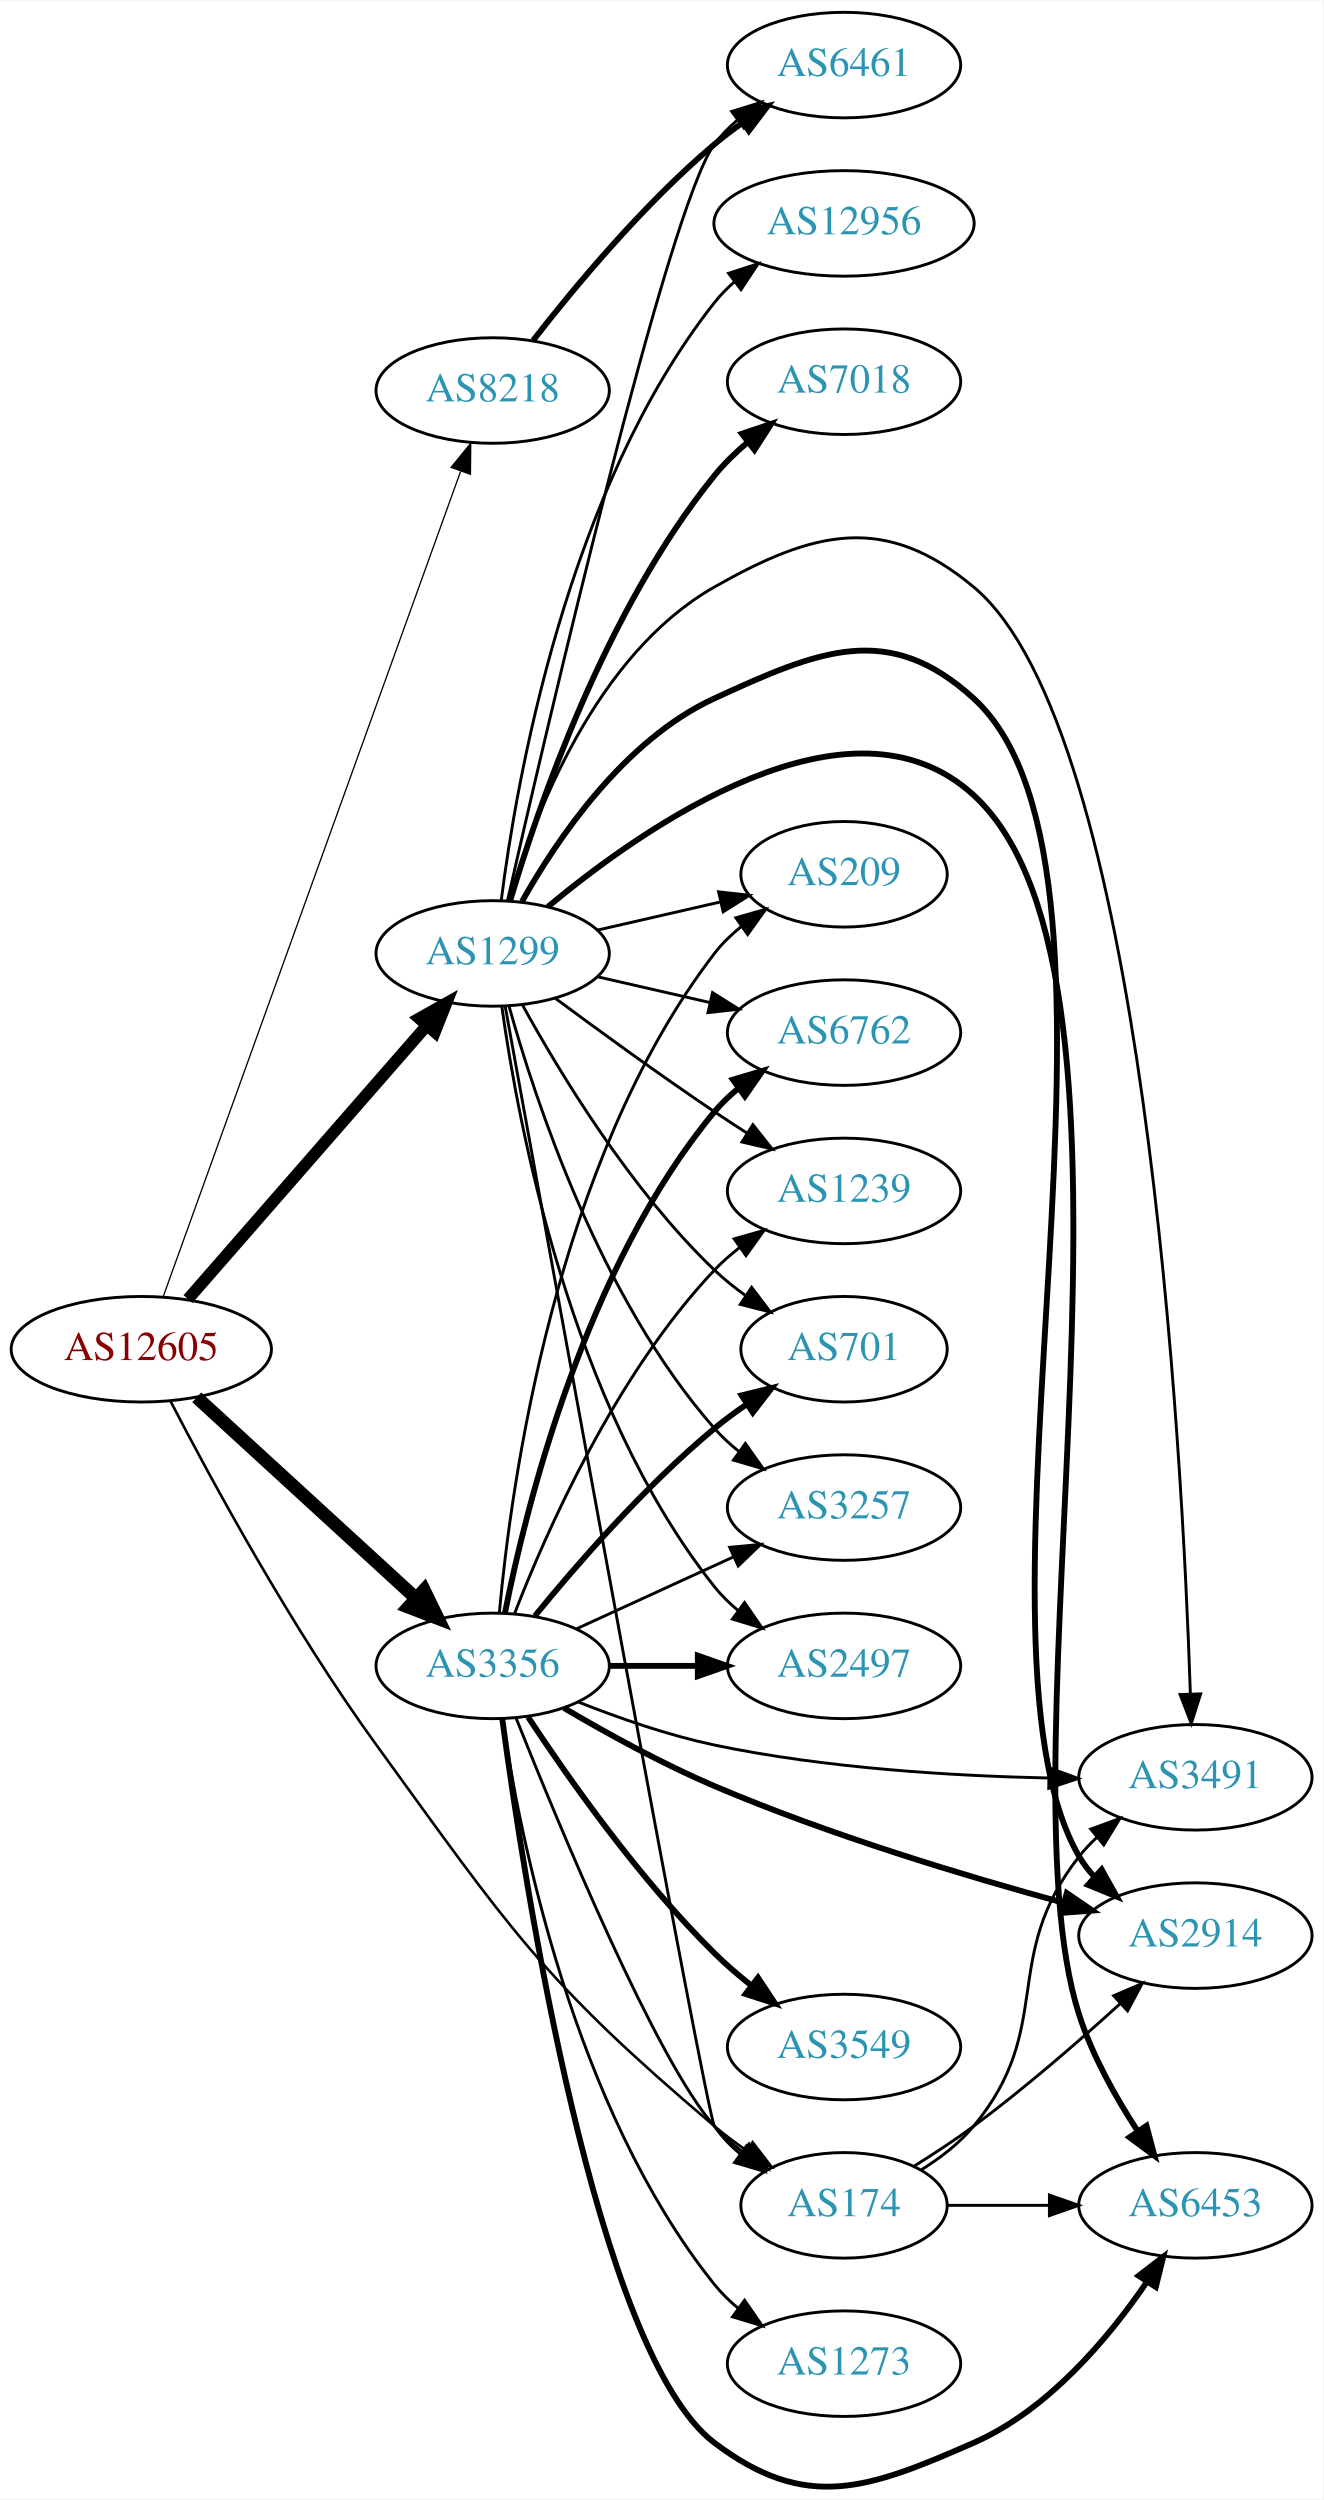
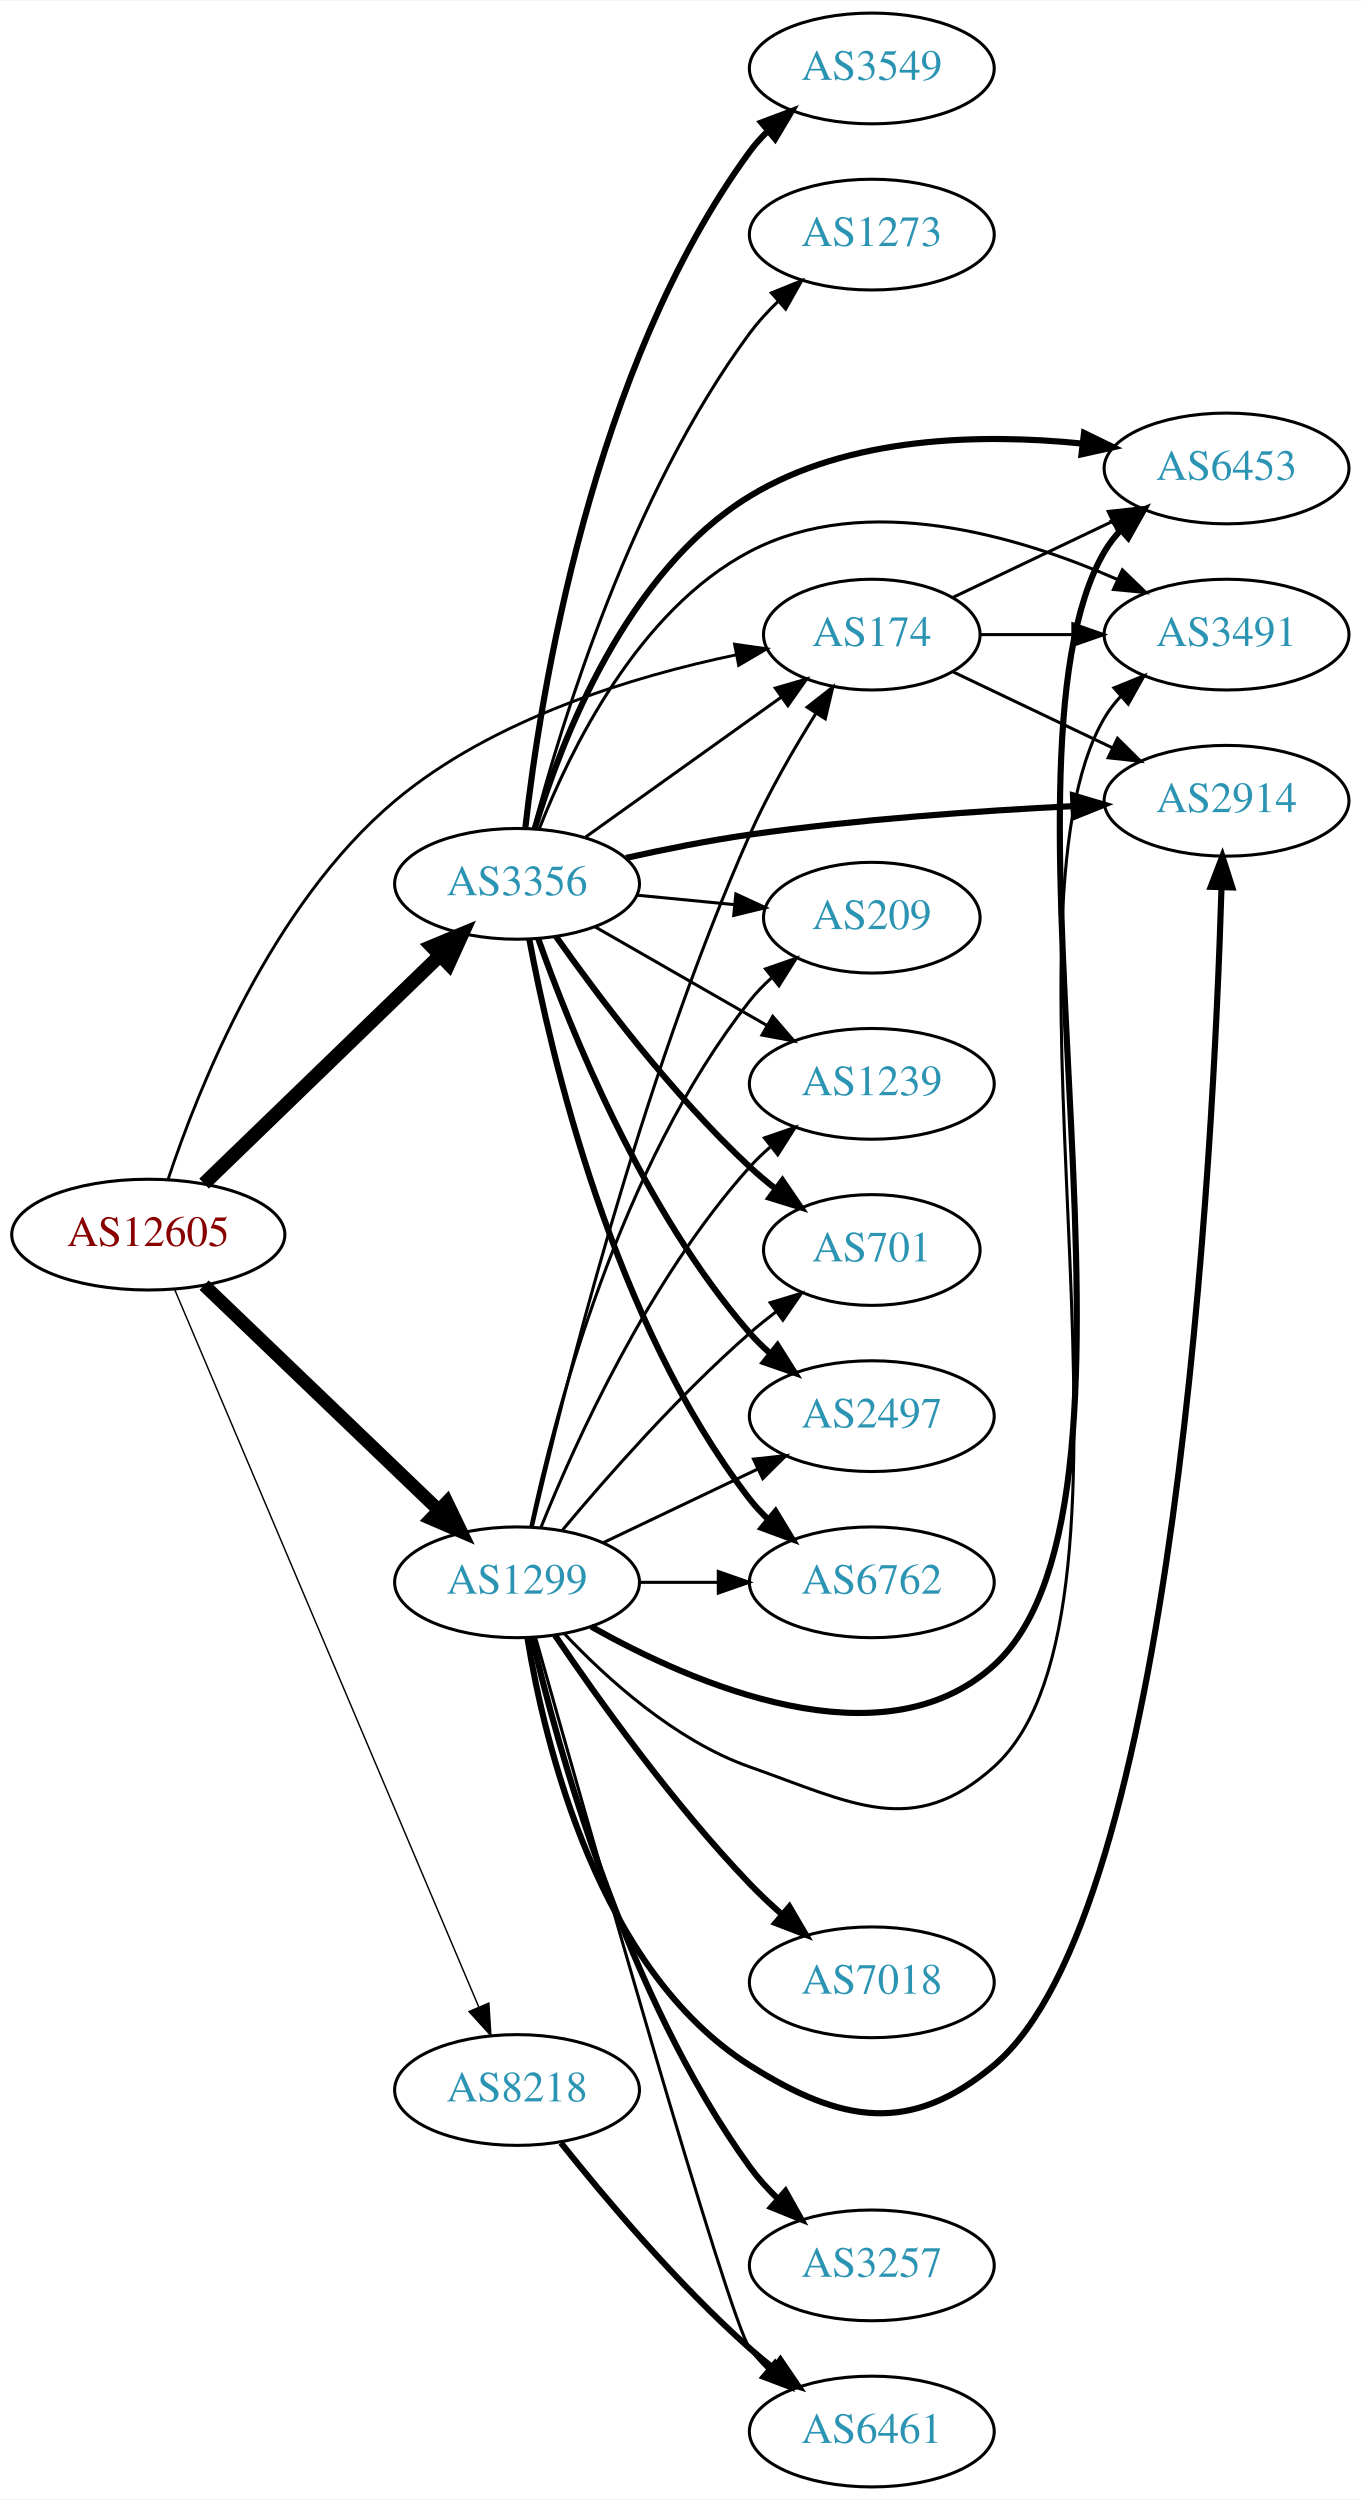
- <svg xmlns="http://www.w3.org/2000/svg" xmlns:xlink="http://www.w3.org/1999/xlink" width="451pt" height="852pt" viewBox="0.00 0.00 451.37 852.30">
-   <g id="graph0" class="graph" transform="scale(1 1) rotate(0) translate(4 848.304)">
-     <polygon fill="white" stroke="none" points="-4,4 -4,-848.304 447.37,-848.304 447.37,4 -4,4" />
+ <svg xmlns="http://www.w3.org/2000/svg" xmlns:xlink="http://www.w3.org/1999/xlink" width="442pt" height="812pt" viewBox="0.00 0.00 442.27 812.00">
+   <g id="graph0" class="graph" transform="scale(1 1) rotate(0) translate(4 808)">
+     <polygon fill="white" stroke="none" points="-4,4 -4,-808 438.271,-808 438.271,4 -4,4" />
    <g id="node1" class="node">
      <g id="a_node1">
        <a xlink:href="/asn/12605" xlink:title="AS12605 ~ Linz, Austria [AT]">
-           <ellipse fill="#ffffff" stroke="black" cx="44.196" cy="-388.304" rx="44.393" ry="18" />
-           <text text-anchor="middle" x="44.196" y="-384.604" font-family="Times,serif" font-size="14.00" fill="#880000">AS12605</text>
+           <ellipse fill="#ffffff" stroke="black" cx="44.196" cy="-407" rx="44.393" ry="18" />
+           <text text-anchor="middle" x="44.196" y="-403.3" font-family="Times,serif" font-size="14.00" fill="#880000">AS12605</text>
        </a>
      </g>
    </g>
    <g id="node2" class="node">
      <g id="a_node2">
        <a xlink:href="/asn/174" xlink:title="AS174 ~ Cogent Communications [US]">
-           <ellipse fill="#ffffff" stroke="black" cx="283.881" cy="-96.304" rx="35.194" ry="18" />
-           <text text-anchor="middle" x="283.881" y="-92.604" font-family="Times,serif" font-size="14.00" fill="#2c94b3">AS174</text>
+           <ellipse fill="#ffffff" stroke="black" cx="279.332" cy="-602" rx="35.194" ry="18" />
+           <text text-anchor="middle" x="279.332" y="-598.3" font-family="Times,serif" font-size="14.00" fill="#2c94b3">AS174</text>
        </a>
      </g>
    </g>
    <g id="edge1" class="edge">
-       <path fill="none" stroke="black" stroke-width="0.9" d="M54.165,-370.58C67.871,-344.109 95.495,-293.102 124.392,-253.304 169.766,-190.813 180.717,-173.171 239.685,-123.304 243.121,-120.399 246.897,-117.582 250.742,-114.933" />
-       <polygon fill="black" stroke="black" stroke-width="0.9" points="252.706,-117.831 259.166,-109.434 248.879,-111.969 252.706,-117.831" />
+       <path fill="none" stroke="black" stroke-width="0.947" d="M50.59,-424.852C60.455,-454.571 84.175,-514.249 124.392,-548 156.144,-574.647 201.907,-588.476 235.281,-595.433" />
+       <polygon fill="black" stroke="black" stroke-width="0.947" points="234.725,-598.89 245.212,-597.378 236.071,-592.021 234.725,-598.89" />
    </g>
    <g id="node3" class="node">
      <g id="a_node3">
        <a xlink:href="/asn/1299" xlink:title="AS1299 ~ Telia Carrier [EU]">
-           <ellipse fill="#ffffff" stroke="black" cx="164.039" cy="-523.304" rx="39.794" ry="18" />
-           <text text-anchor="middle" x="164.039" y="-519.604" font-family="Times,serif" font-size="14.00" fill="#2c94b3">AS1299</text>
+           <ellipse fill="#ffffff" stroke="black" cx="164.039" cy="-294" rx="39.794" ry="18" />
+           <text text-anchor="middle" x="164.039" y="-290.3" font-family="Times,serif" font-size="14.00" fill="#2c94b3">AS1299</text>
        </a>
      </g>
    </g>
    <g id="edge2" class="edge">
-       <path fill="none" stroke="black" stroke-width="4.05" d="M60.121,-405.402C80.663,-428.935 117.782,-471.459 141.379,-498.491" />
-       <polygon fill="black" stroke="black" stroke-width="4.05" points="138.989,-501.142 148.235,-506.345 144.329,-496.481 138.989,-501.142" />
+       <path fill="none" stroke="black" stroke-width="4.263" d="M62.331,-390.569C82.404,-371.321 115.808,-339.29 138.596,-317.438" />
+       <polygon fill="black" stroke="black" stroke-width="4.263" points="141.247,-320.065 145.883,-310.451 136.083,-314.68 141.247,-320.065" />
    </g>
    <g id="node4" class="node">
      <g id="a_node4">
        <a xlink:href="/asn/3356" xlink:title="AS3356 ~ Level 3 Parent, LLC [US]">
-           <ellipse fill="#ffffff" stroke="black" cx="164.039" cy="-280.304" rx="39.794" ry="18" />
-           <text text-anchor="middle" x="164.039" y="-276.604" font-family="Times,serif" font-size="14.00" fill="#2c94b3">AS3356</text>
+           <ellipse fill="#ffffff" stroke="black" cx="164.039" cy="-521" rx="39.794" ry="18" />
+           <text text-anchor="middle" x="164.039" y="-517.3" font-family="Times,serif" font-size="14.00" fill="#2c94b3">AS3356</text>
        </a>
      </g>
    </g>
    <g id="edge3" class="edge">
-       <path fill="none" stroke="black" stroke-width="4.5" d="M63.094,-371.901C83.022,-353.638 115.38,-323.983 137.857,-303.383" />
-       <polygon fill="black" stroke="black" stroke-width="4.5" points="140.647,-306.167 145.359,-296.508 135.326,-300.361 140.647,-306.167" />
+       <path fill="none" stroke="black" stroke-width="4.5" d="M62.331,-423.577C82.519,-443.106 116.19,-475.679 138.986,-497.731" />
+       <polygon fill="black" stroke="black" stroke-width="4.5" points="136.339,-500.65 146.264,-504.773 141.815,-494.99 136.339,-500.65" />
    </g>
    <g id="node5" class="node">
      <g id="a_node5">
        <a xlink:href="/asn/8218" xlink:title="AS8218 ~ legacy Neotelecoms [FR]">
-           <ellipse fill="#ffffff" stroke="black" cx="164.039" cy="-715.304" rx="39.794" ry="18" />
-           <text text-anchor="middle" x="164.039" y="-711.604" font-family="Times,serif" font-size="14.00" fill="#2c94b3">AS8218</text>
+           <ellipse fill="#ffffff" stroke="black" cx="164.039" cy="-129" rx="39.794" ry="18" />
+           <text text-anchor="middle" x="164.039" y="-125.3" font-family="Times,serif" font-size="14.00" fill="#2c94b3">AS8218</text>
        </a>
      </g>
    </g>
    <g id="edge4" class="edge">
-       <path fill="none" stroke="black" stroke-width="0.45" d="M51.7,-406.351C71.257,-460.619 129.624,-622.582 153.099,-687.721" />
-       <polygon fill="black" stroke="black" stroke-width="0.45" points="149.872,-689.092 156.555,-697.313 156.457,-686.719 149.872,-689.092" />
+       <path fill="none" stroke="black" stroke-width="0.474" d="M52.747,-389.187C72.826,-341.819 127.636,-212.518 151.585,-156.02" />
+       <polygon fill="black" stroke="black" stroke-width="0.474" points="154.87,-157.238 155.551,-146.665 148.425,-154.506 154.87,-157.238" />
    </g>
    <g id="node6" class="node">
      <g id="a_node6">
        <a xlink:href="/asn/3491" xlink:title="AS3491 ~ PCCW Global, Inc. [US]">
-           <ellipse fill="#ffffff" stroke="black" cx="403.724" cy="-242.304" rx="39.794" ry="18" />
-           <text text-anchor="middle" x="403.724" y="-238.604" font-family="Times,serif" font-size="14.00" fill="#2c94b3">AS3491</text>
+           <ellipse fill="#ffffff" stroke="black" cx="394.625" cy="-602" rx="39.794" ry="18" />
+           <text text-anchor="middle" x="394.625" y="-598.3" font-family="Times,serif" font-size="14.00" fill="#2c94b3">AS3491</text>
        </a>
      </g>
    </g>
    <g id="edge5" class="edge">
-       <path fill="none" stroke="black" d="M310.303,-108.467C316.753,-112.483 323.221,-117.451 328.077,-123.304 356.113,-157.096 336.915,-180.806 364.077,-215.304 365.881,-217.595 367.931,-219.771 370.124,-221.82" />
-       <polygon fill="black" stroke="black" points="368.033,-224.632 377.98,-228.279 372.478,-219.225 368.033,-224.632" />
+       <path fill="none" stroke="black" d="M314.631,-602C324.008,-602 334.358,-602 344.393,-602" />
+       <polygon fill="black" stroke="black" points="344.681,-605.5 354.681,-602 344.681,-598.5 344.681,-605.5" />
    </g>
    <g id="node7" class="node">
      <g id="a_node7">
        <a xlink:href="/asn/2914" xlink:title="AS2914 ~ NTT America, Inc. [US]">
-           <ellipse fill="#ffffff" stroke="black" cx="403.724" cy="-188.304" rx="39.794" ry="18" />
-           <text text-anchor="middle" x="403.724" y="-184.604" font-family="Times,serif" font-size="14.00" fill="#2c94b3">AS2914</text>
+           <ellipse fill="#ffffff" stroke="black" cx="394.625" cy="-548" rx="39.794" ry="18" />
+           <text text-anchor="middle" x="394.625" y="-544.3" font-family="Times,serif" font-size="14.00" fill="#2c94b3">AS2914</text>
        </a>
      </g>
    </g>
    <g id="edge6" class="edge">
-       <path fill="none" stroke="black" d="M307.747,-109.663C314.444,-113.823 321.681,-118.567 328.077,-123.304 345.554,-136.249 363.995,-152.282 378.175,-165.185" />
-       <polygon fill="black" stroke="black" points="375.85,-167.802 385.582,-171.992 380.587,-162.648 375.85,-167.802" />
+       <path fill="none" stroke="black" d="M305.757,-589.881C321.059,-582.587 340.783,-573.186 357.665,-565.14" />
+       <polygon fill="black" stroke="black" points="359.184,-568.293 366.705,-560.831 356.172,-561.974 359.184,-568.293" />
    </g>
    <g id="node8" class="node">
      <g id="a_node8">
        <a xlink:href="/asn/6453" xlink:title="AS6453 ~ TATA COMMUNICATIONS (AMERICA) INC [US]">
-           <ellipse fill="#ffffff" stroke="black" cx="403.724" cy="-96.304" rx="39.794" ry="18" />
-           <text text-anchor="middle" x="403.724" y="-92.604" font-family="Times,serif" font-size="14.00" fill="#2c94b3">AS6453</text>
+           <ellipse fill="#ffffff" stroke="black" cx="394.625" cy="-656" rx="39.794" ry="18" />
+           <text text-anchor="middle" x="394.625" y="-652.3" font-family="Times,serif" font-size="14.00" fill="#2c94b3">AS6453</text>
        </a>
      </g>
    </g>
    <g id="edge7" class="edge">
-       <path fill="none" stroke="black" d="M319.283,-96.304C330.107,-96.304 342.275,-96.304 353.901,-96.304" />
-       <polygon fill="black" stroke="black" points="353.932,-99.804 363.932,-96.304 353.932,-92.804 353.932,-99.804" />
-     </g>
-     <g id="edge19" class="edge">
-       <path fill="none" stroke="black" d="M168.302,-505.28C182.328,-427.875 236.912,-127.372 239.685,-123.304 242.095,-119.769 245.136,-116.606 248.485,-113.801" />
-       <polygon fill="black" stroke="black" points="250.623,-116.574 256.702,-107.896 246.538,-110.889 250.623,-116.574" />
+       <path fill="none" stroke="black" d="M305.757,-614.119C321.059,-621.413 340.783,-630.814 357.665,-638.86" />
+       <polygon fill="black" stroke="black" points="356.172,-642.026 366.705,-643.169 359.184,-635.707 356.172,-642.026" />
+     </g>
+     <g id="edge18" class="edge">
+       <path fill="none" stroke="black" d="M168.987,-311.905C178.349,-352.866 203.828,-456.104 239.685,-537 245.646,-550.448 253.792,-564.576 261.069,-576.213" />
+       <polygon fill="black" stroke="black" points="258.322,-578.413 266.66,-584.95 264.218,-574.64 258.322,-578.413" />
    </g>
    <g id="edge16" class="edge">
-       <path fill="none" stroke="black" d="M169.695,-541.489C178.144,-570.222 199.017,-625.223 239.685,-648.304 273.851,-667.696 297.891,-673.446 328.077,-648.304 386.241,-599.86 399.242,-354.924 402.01,-270.755" />
-       <polygon fill="black" stroke="black" points="405.512,-270.746 402.318,-260.644 398.515,-270.532 405.512,-270.746" />
-     </g>
-     <g id="edge15" class="edge">
-       <path fill="none" stroke="black" stroke-width="2" d="M174.035,-541.008C185.845,-562.048 208.763,-596.091 239.685,-610.304 275.38,-626.711 299.065,-636.793 328.077,-610.304 393.17,-550.874 319.828,-291.534 364.077,-215.304 365.541,-212.782 367.346,-210.44 369.368,-208.275" />
-       <polygon fill="black" stroke="black" stroke-width="2" points="371.74,-210.85 376.905,-201.599 367.098,-205.61 371.74,-210.85" />
-     </g>
-     <g id="edge17" class="edge">
-       <path fill="none" stroke="black" stroke-width="2" d="M182.859,-539.211C215.64,-566.536 285.997,-615.901 328.077,-577.304 396.46,-514.584 335.65,-249.632 364.077,-161.304 368.552,-147.4 376.437,-133.304 383.923,-121.81" />
-       <polygon fill="black" stroke="black" stroke-width="2" points="387.045,-123.441 389.767,-113.202 381.254,-119.509 387.045,-123.441" />
+       <path fill="none" stroke="black" d="M179.376,-277.348C193.139,-262.749 215.376,-242.559 239.685,-234 272.926,-222.297 292.783,-210.425 318.978,-234 375.617,-284.974 316.255,-509.374 354.978,-575 356.46,-577.511 358.278,-579.846 360.309,-582.006" />
+       <polygon fill="black" stroke="black" points="358.049,-584.679 367.862,-588.672 362.681,-579.431 358.049,-584.679" />
+     </g>
+     <g id="edge8" class="edge">
+       <path fill="none" stroke="black" stroke-width="2" d="M167.429,-275.808C173.021,-241.548 190.441,-168.113 239.685,-137 269.478,-118.176 291.924,-114.417 318.978,-137 377.915,-186.197 390.423,-435.134 392.987,-519.78" />
+       <polygon fill="black" stroke="black" stroke-width="2" points="389.493,-520.034 393.27,-529.933 396.49,-519.839 389.493,-520.034" />
+     </g>
+     <g id="edge10" class="edge">
+       <path fill="none" stroke="black" stroke-width="2" d="M188.113,-279.606C221.377,-260.884 282.774,-234.218 318.978,-267 378.903,-321.261 314.106,-559.252 354.978,-629 356.452,-631.516 358.265,-633.854 360.292,-636.016" />
+       <polygon fill="black" stroke="black" stroke-width="2" points="358.028,-638.685 367.838,-642.686 362.664,-633.441 358.028,-638.685" />
    </g>
    <g id="node9" class="node">
      <g id="a_node9">
-         <a xlink:href="/asn/12956" xlink:title="AS12956 ~ TELXIUS [ES]">
-           <ellipse fill="#ffffff" stroke="black" cx="283.881" cy="-772.304" rx="44.393" ry="18" />
-           <text text-anchor="middle" x="283.881" y="-768.604" font-family="Times,serif" font-size="14.00" fill="#2c94b3">AS12956</text>
-         </a>
-       </g>
-     </g>
-     <g id="edge8" class="edge">
-       <path fill="none" stroke="black" d="M166.958,-541.362C172.079,-581.88 189.295,-681.473 239.685,-745.304 241.713,-747.873 244.056,-750.262 246.583,-752.472" />
-       <polygon fill="black" stroke="black" points="244.498,-755.284 254.575,-758.557 248.739,-749.714 244.498,-755.284" />
+         <a xlink:href="/asn/3257" xlink:title="AS3257 ~ GTT [DE]">
+           <ellipse fill="#ffffff" stroke="black" cx="279.332" cy="-72" rx="39.794" ry="18" />
+           <text text-anchor="middle" x="279.332" y="-68.3" font-family="Times,serif" font-size="14.00" fill="#2c94b3">AS3257</text>
+         </a>
+       </g>
+     </g>
+     <g id="edge9" class="edge">
+       <path fill="none" stroke="black" stroke-width="2" d="M168.893,-276.039C177.17,-240.501 199.254,-159.829 239.685,-104 242.344,-100.329 245.518,-96.829 248.888,-93.581" />
+       <polygon fill="black" stroke="black" stroke-width="2" points="251.272,-96.145 256.457,-86.906 246.642,-90.895 251.272,-96.145" />
    </g>
    <g id="node10" class="node">
      <g id="a_node10">
-         <a xlink:href="/asn/6762" xlink:title="AS6762 ~ TELECOM ITALIA SPARKLE S.p.A. [IT]">
-           <ellipse fill="#ffffff" stroke="black" cx="283.881" cy="-496.304" rx="39.794" ry="18" />
-           <text text-anchor="middle" x="283.881" y="-492.604" font-family="Times,serif" font-size="14.00" fill="#2c94b3">AS6762</text>
-         </a>
-       </g>
-     </g>
-     <g id="edge9" class="edge">
-       <path fill="none" stroke="black" d="M199.758,-515.349C211.758,-512.6 225.379,-509.479 238.071,-506.571" />
-       <polygon fill="black" stroke="black" points="239.037,-509.94 248.003,-504.295 237.474,-503.117 239.037,-509.94" />
+         <a xlink:href="/asn/7018" xlink:title="AS7018 ~ AT&amp;T Services, Inc. [US]">
+           <ellipse fill="#ffffff" stroke="black" cx="279.332" cy="-164" rx="39.794" ry="18" />
+           <text text-anchor="middle" x="279.332" y="-160.3" font-family="Times,serif" font-size="14.00" fill="#2c94b3">AS7018</text>
+         </a>
+       </g>
+     </g>
+     <g id="edge11" class="edge">
+       <path fill="none" stroke="black" stroke-width="2" d="M176.369,-276.771C190.139,-256.43 214.652,-222.072 239.685,-196 242.894,-192.658 246.438,-189.323 250.039,-186.137" />
+       <polygon fill="black" stroke="black" stroke-width="2" points="252.55,-188.596 257.905,-179.455 248.018,-183.262 252.55,-188.596" />
    </g>
    <g id="node11" class="node">
      <g id="a_node11">
        <a xlink:href="/asn/1239" xlink:title="AS1239 ~ Sprint [US]">
-           <ellipse fill="#ffffff" stroke="black" cx="283.881" cy="-442.304" rx="39.794" ry="18" />
-           <text text-anchor="middle" x="283.881" y="-438.604" font-family="Times,serif" font-size="14.00" fill="#2c94b3">AS1239</text>
-         </a>
-       </g>
-     </g>
-     <g id="edge10" class="edge">
-       <path fill="none" stroke="black" d="M185.369,-508.027C200.231,-497 220.976,-481.898 239.685,-469.304 243.234,-466.915 246.984,-464.465 250.733,-462.062" />
-       <polygon fill="black" stroke="black" points="252.801,-464.895 259.381,-456.592 249.059,-458.979 252.801,-464.895" />
+           <ellipse fill="#ffffff" stroke="black" cx="279.332" cy="-456" rx="39.794" ry="18" />
+           <text text-anchor="middle" x="279.332" y="-452.3" font-family="Times,serif" font-size="14.00" fill="#2c94b3">AS1239</text>
+         </a>
+       </g>
+     </g>
+     <g id="edge12" class="edge">
+       <path fill="none" stroke="black" d="M171.786,-311.787C182.837,-339.243 206.891,-392.578 239.685,-429 241.688,-431.224 243.906,-433.363 246.239,-435.397" />
+       <polygon fill="black" stroke="black" points="244.437,-438.433 254.458,-441.873 248.769,-432.935 244.437,-438.433" />
    </g>
    <g id="node12" class="node">
      <g id="a_node12">
-         <a xlink:href="/asn/7018" xlink:title="AS7018 ~ AT&amp;T Services, Inc. [US]">
-           <ellipse fill="#ffffff" stroke="black" cx="283.881" cy="-718.304" rx="39.794" ry="18" />
-           <text text-anchor="middle" x="283.881" y="-714.604" font-family="Times,serif" font-size="14.00" fill="#2c94b3">AS7018</text>
-         </a>
-       </g>
-     </g>
-     <g id="edge11" class="edge">
-       <path fill="none" stroke="black" stroke-width="2" d="M170.013,-541.313C179.483,-573.187 202.537,-640.491 239.685,-686.304 242.981,-690.368 246.904,-694.187 251.023,-697.673" />
-       <polygon fill="black" stroke="black" stroke-width="2" points="249.031,-700.558 259.07,-703.943 253.333,-695.036 249.031,-700.558" />
+         <a xlink:href="/asn/6461" xlink:title="AS6461 ~ ZAYO-6461 [US]">
+           <ellipse fill="#ffffff" stroke="black" cx="279.332" cy="-18" rx="39.794" ry="18" />
+           <text text-anchor="middle" x="279.332" y="-14.3" font-family="Times,serif" font-size="14.00" fill="#2c94b3">AS6461</text>
+         </a>
+       </g>
+     </g>
+     <g id="edge13" class="edge">
+       <path fill="none" stroke="black" d="M170.053,-276.109C185.644,-220.648 232.644,-54.736 239.685,-45 241.394,-42.637 243.375,-40.409 245.521,-38.324" />
+       <polygon fill="black" stroke="black" points="247.883,-40.911 253.287,-31.798 243.38,-35.552 247.883,-40.911" />
    </g>
    <g id="node13" class="node">
      <g id="a_node13">
        <a xlink:href="/asn/701" xlink:title="AS701 ~ UUNET [US]">
-           <ellipse fill="#ffffff" stroke="black" cx="283.881" cy="-388.304" rx="35.194" ry="18" />
-           <text text-anchor="middle" x="283.881" y="-384.604" font-family="Times,serif" font-size="14.00" fill="#2c94b3">AS701</text>
-         </a>
-       </g>
-     </g>
-     <g id="edge12" class="edge">
-       <path fill="none" stroke="black" d="M174.28,-505.591C186.825,-482.744 211.002,-442.693 239.685,-415.304 242.939,-412.197 246.606,-409.258 250.393,-406.544" />
-       <polygon fill="black" stroke="black" points="252.37,-409.433 258.761,-400.982 248.495,-403.603 252.37,-409.433" />
+           <ellipse fill="#ffffff" stroke="black" cx="279.332" cy="-402" rx="35.194" ry="18" />
+           <text text-anchor="middle" x="279.332" y="-398.3" font-family="Times,serif" font-size="14.00" fill="#2c94b3">AS701</text>
+         </a>
+       </g>
+     </g>
+     <g id="edge14" class="edge">
+       <path fill="none" stroke="black" d="M178.669,-310.817C192.951,-327.929 216.498,-354.745 239.685,-375 242.355,-377.332 245.228,-379.648 248.158,-381.886" />
+       <polygon fill="black" stroke="black" points="246.309,-384.87 256.449,-387.939 250.436,-379.216 246.309,-384.87" />
    </g>
    <g id="node14" class="node">
      <g id="a_node14">
-         <a xlink:href="/asn/3257" xlink:title="AS3257 ~ GTT [DE]">
-           <ellipse fill="#ffffff" stroke="black" cx="283.881" cy="-334.304" rx="39.794" ry="18" />
-           <text text-anchor="middle" x="283.881" y="-330.604" font-family="Times,serif" font-size="14.00" fill="#2c94b3">AS3257</text>
-         </a>
-       </g>
-     </g>
-     <g id="edge13" class="edge">
-       <path fill="none" stroke="black" d="M169.612,-505.358C178.517,-473.31 200.801,-405.462 239.685,-361.304 242.169,-358.483 245.019,-355.855 248.044,-353.433" />
-       <polygon fill="black" stroke="black" points="250.23,-356.173 256.334,-347.513 246.162,-350.476 250.23,-356.173" />
+         <a xlink:href="/asn/2497" xlink:title="AS2497 ~ Internet Initiative Japan Inc. [JP]">
+           <ellipse fill="#ffffff" stroke="black" cx="279.332" cy="-348" rx="39.794" ry="18" />
+           <text text-anchor="middle" x="279.332" y="-344.3" font-family="Times,serif" font-size="14.00" fill="#2c94b3">AS2497</text>
+         </a>
+       </g>
+     </g>
+     <g id="edge15" class="edge">
+       <path fill="none" stroke="black" d="M192.175,-306.934C207.169,-314.081 225.99,-323.052 242.213,-330.785" />
+       <polygon fill="black" stroke="black" points="240.884,-334.028 251.417,-335.171 243.895,-327.709 240.884,-334.028" />
    </g>
    <g id="node15" class="node">
      <g id="a_node15">
-         <a xlink:href="/asn/6461" xlink:title="AS6461 ~ ZAYO-6461 [US]">
-           <ellipse fill="#ffffff" stroke="black" cx="283.881" cy="-826.304" rx="39.794" ry="18" />
-           <text text-anchor="middle" x="283.881" y="-822.604" font-family="Times,serif" font-size="14.00" fill="#2c94b3">AS6461</text>
-         </a>
-       </g>
-     </g>
-     <g id="edge14" class="edge">
-       <path fill="none" stroke="black" d="M169.13,-541.431C182.332,-599.439 223.865,-777.974 239.685,-799.304 241.924,-802.323 244.61,-805.084 247.533,-807.589" />
-       <polygon fill="black" stroke="black" points="245.561,-810.484 255.68,-813.624 249.728,-804.859 245.561,-810.484" />
+         <a xlink:href="/asn/6762" xlink:title="AS6762 ~ TELECOM ITALIA SPARKLE S.p.A. [IT]">
+           <ellipse fill="#ffffff" stroke="black" cx="279.332" cy="-294" rx="39.794" ry="18" />
+           <text text-anchor="middle" x="279.332" y="-290.3" font-family="Times,serif" font-size="14.00" fill="#2c94b3">AS6762</text>
+         </a>
+       </g>
+     </g>
+     <g id="edge17" class="edge">
+       <path fill="none" stroke="black" d="M203.711,-294C211.914,-294 220.678,-294 229.21,-294" />
+       <polygon fill="black" stroke="black" points="229.449,-297.5 239.449,-294 229.449,-290.5 229.449,-297.5" />
    </g>
    <g id="node16" class="node">
      <g id="a_node16">
-         <a xlink:href="/asn/2497" xlink:title="AS2497 ~ Internet Initiative Japan Inc. [JP]">
-           <ellipse fill="#ffffff" stroke="black" cx="283.881" cy="-280.304" rx="39.794" ry="18" />
-           <text text-anchor="middle" x="283.881" y="-276.604" font-family="Times,serif" font-size="14.00" fill="#2c94b3">AS2497</text>
-         </a>
-       </g>
-     </g>
-     <g id="edge18" class="edge">
-       <path fill="none" stroke="black" d="M167.178,-505.134C172.678,-465.331 190.504,-369.071 239.685,-307.304 242.026,-304.364 244.781,-301.656 247.747,-299.183" />
-       <polygon fill="black" stroke="black" points="249.939,-301.916 255.953,-293.194 245.812,-296.262 249.939,-301.916" />
+         <a xlink:href="/asn/209" xlink:title="AS209 ~ CenturyLink Communications, LLC [US]">
+           <ellipse fill="#ffffff" stroke="black" cx="279.332" cy="-510" rx="35.194" ry="18" />
+           <text text-anchor="middle" x="279.332" y="-506.3" font-family="Times,serif" font-size="14.00" fill="#2c94b3">AS209</text>
+         </a>
+       </g>
+     </g>
+     <g id="edge19" class="edge">
+       <path fill="none" stroke="black" d="M168.529,-312.16C176.16,-348.03 197.152,-429.155 239.685,-483 241.765,-485.633 244.17,-488.116 246.743,-490.428" />
+       <polygon fill="black" stroke="black" points="244.799,-493.354 254.806,-496.835 249.154,-487.873 244.799,-493.354" />
+     </g>
+     <g id="edge27" class="edge">
+       <path fill="none" stroke="black" d="M186.083,-536.046C204.032,-548.878 230.001,-567.445 249.815,-581.612" />
+       <polygon fill="black" stroke="black" points="247.991,-584.61 258.162,-587.579 252.063,-578.916 247.991,-584.61" />
+     </g>
+     <g id="edge30" class="edge">
+       <path fill="none" stroke="black" d="M171.262,-538.866C181.208,-564.293 203.352,-609.945 239.685,-629 277.412,-648.786 326.764,-634.147 359.292,-619.867" />
+       <polygon fill="black" stroke="black" points="360.779,-623.036 368.406,-615.682 357.858,-616.674 360.779,-623.036" />
+     </g>
+     <g id="edge22" class="edge">
+       <path fill="none" stroke="black" stroke-width="2" d="M199.421,-529.421C212.017,-532.228 226.432,-535.116 239.685,-537 274.567,-541.96 314.23,-544.727 344.559,-546.245" />
+       <polygon fill="black" stroke="black" stroke-width="2" points="344.721,-549.756 354.875,-546.731 345.051,-542.764 344.721,-549.756" />
+     </g>
+     <g id="edge25" class="edge">
+       <path fill="none" stroke="black" stroke-width="2" d="M169.81,-539.052C178.421,-567.624 199.515,-622.527 239.685,-647 271.868,-666.607 315.202,-667.372 347.694,-664.089" />
+       <polygon fill="black" stroke="black" stroke-width="2" points="348.31,-667.541 357.834,-662.9 347.494,-660.589 348.31,-667.541" />
+     </g>
+     <g id="edge26" class="edge">
+       <path fill="none" stroke="black" d="M189.343,-507.056C205.621,-497.717 227.257,-485.303 245.119,-475.055" />
+       <polygon fill="black" stroke="black" points="247.136,-477.933 254.068,-469.921 243.652,-471.862 247.136,-477.933" />
+     </g>
+     <g id="edge24" class="edge">
+       <path fill="none" stroke="black" stroke-width="2" d="M176.714,-503.858C190.435,-484.422 214.54,-452.401 239.685,-429 242.28,-426.585 245.103,-424.214 248.003,-421.942" />
+       <polygon fill="black" stroke="black" stroke-width="2" points="250.292,-424.603 256.253,-415.844 246.131,-418.973 250.292,-424.603" />
+     </g>
+     <g id="edge20" class="edge">
+       <path fill="none" stroke="black" stroke-width="2" d="M170.927,-503.176C181.255,-473.904 204.898,-414.92 239.685,-375 241.651,-372.744 243.844,-370.581 246.159,-368.532" />
+       <polygon fill="black" stroke="black" stroke-width="2" points="248.693,-370.988 254.345,-362.027 244.338,-365.508 248.693,-370.988" />
+     </g>
+     <g id="edge23" class="edge">
+       <path fill="none" stroke="black" stroke-width="2" d="M168.034,-502.94C174.973,-465.597 195.086,-378.572 239.685,-321 241.471,-318.695 243.508,-316.509 245.692,-314.452" />
+       <polygon fill="black" stroke="black" stroke-width="2" points="248.048,-317.046 253.531,-307.981 243.591,-311.648 248.048,-317.046" />
+     </g>
+     <g id="edge28" class="edge">
+       <path fill="none" stroke="black" d="M203.079,-517.307C213.203,-516.324 224.22,-515.254 234.622,-514.244" />
+       <polygon fill="black" stroke="black" points="235.148,-517.709 244.763,-513.259 234.471,-510.742 235.148,-517.709" />
    </g>
    <g id="node17" class="node">
      <g id="a_node17">
-         <a xlink:href="/asn/209" xlink:title="AS209 ~ CenturyLink Communications, LLC [US]">
-           <ellipse fill="#ffffff" stroke="black" cx="283.881" cy="-550.304" rx="35.194" ry="18" />
-           <text text-anchor="middle" x="283.881" y="-546.604" font-family="Times,serif" font-size="14.00" fill="#2c94b3">AS209</text>
-         </a>
-       </g>
-     </g>
-     <g id="edge20" class="edge">
-       <path fill="none" stroke="black" d="M199.758,-531.259C212.85,-534.259 227.873,-537.701 241.513,-540.826" />
-       <polygon fill="black" stroke="black" points="241.091,-544.32 251.621,-543.142 242.655,-537.497 241.091,-544.32" />
-     </g>
-     <g id="edge32" class="edge">
-       <path fill="none" stroke="black" d="M172.064,-262.391C186.534,-226.095 219.955,-145.44 239.685,-123.304 242.532,-120.11 245.845,-117.16 249.347,-114.474" />
-       <polygon fill="black" stroke="black" points="251.48,-117.255 257.729,-108.699 247.509,-111.49 251.48,-117.255" />
-     </g>
-     <g id="edge31" class="edge">
-       <path fill="none" stroke="black" d="M193.206,-268.002C206.958,-262.546 223.906,-256.621 239.685,-253.304 277.388,-245.378 320.97,-242.766 353.584,-242.06" />
-       <polygon fill="black" stroke="black" points="353.825,-245.556 363.766,-241.893 353.71,-238.557 353.825,-245.556" />
-     </g>
-     <g id="edge24" class="edge">
-       <path fill="none" stroke="black" stroke-width="2" d="M188.304,-265.954C202.737,-257.454 221.866,-246.895 239.685,-239.304 278.878,-222.608 325.418,-208.592 358.721,-199.505" />
-       <polygon fill="black" stroke="black" stroke-width="2" points="359.861,-202.823 368.609,-196.845 358.043,-196.063 359.861,-202.823" />
-     </g>
-     <g id="edge25" class="edge">
-       <path fill="none" stroke="black" stroke-width="2" d="M167.316,-262.221C174.609,-207.553 199.294,-45.89 239.685,-15.304 271.004,8.412 292.097,0.467 328.077,-15.304 353.479,-26.438 374.057,-50.954 387.125,-70.116" />
-       <polygon fill="black" stroke="black" stroke-width="2" points="384.359,-72.283 392.757,-78.743 390.221,-68.456 384.359,-72.283" />
-     </g>
-     <g id="edge26" class="edge">
-       <path fill="none" stroke="black" stroke-width="2" d="M168.237,-298.377C175.401,-334.445 195.675,-416.429 239.685,-469.304 242.09,-472.193 244.886,-474.867 247.879,-477.317" />
-       <polygon fill="black" stroke="black" stroke-width="2" points="245.967,-480.254 256.122,-483.277 250.069,-474.582 245.967,-480.254" />
-     </g>
-     <g id="edge27" class="edge">
-       <path fill="none" stroke="black" d="M171.562,-298.299C182.312,-326.032 205.969,-379.733 239.685,-415.304 242.271,-418.032 245.188,-420.598 248.257,-422.982" />
-       <polygon fill="black" stroke="black" points="246.411,-425.962 256.605,-428.848 250.435,-420.235 246.411,-425.962" />
-     </g>
-     <g id="edge22" class="edge">
-       <path fill="none" stroke="black" stroke-width="2" d="M178.458,-297.369C192.572,-314.679 215.987,-341.649 239.685,-361.304 243.148,-364.177 246.941,-366.974 250.795,-369.612" />
-       <polygon fill="black" stroke="black" stroke-width="2" points="248.938,-372.579 259.228,-375.101 252.757,-366.712 248.938,-372.579" />
-     </g>
-     <g id="edge28" class="edge">
-       <path fill="none" stroke="black" d="M192.667,-292.965C208.624,-300.277 228.895,-309.566 246.178,-317.485" />
-       <polygon fill="black" stroke="black" points="244.876,-320.739 255.425,-321.723 247.793,-314.375 244.876,-320.739" />
-     </g>
-     <g id="edge23" class="edge">
-       <path fill="none" stroke="black" stroke-width="2" d="M203.951,-280.304C213.505,-280.304 223.854,-280.304 233.817,-280.304" />
-       <polygon fill="black" stroke="black" stroke-width="2" points="234.009,-283.804 244.009,-280.304 234.009,-276.804 234.009,-283.804" />
-     </g>
-     <g id="edge29" class="edge">
-       <path fill="none" stroke="black" d="M166.323,-298.421C170.221,-341.637 185.238,-452.435 239.685,-523.304 242.292,-526.697 245.455,-529.771 248.873,-532.527" />
-       <polygon fill="black" stroke="black" points="246.976,-535.472 257.164,-538.377 251.011,-529.752 246.976,-535.472" />
+         <a xlink:href="/asn/3549" xlink:title="AS3549 ~ Level 3 Parent, LLC [US]">
+           <ellipse fill="#ffffff" stroke="black" cx="279.332" cy="-786" rx="39.794" ry="18" />
+           <text text-anchor="middle" x="279.332" y="-782.3" font-family="Times,serif" font-size="14.00" fill="#2c94b3">AS3549</text>
+         </a>
+       </g>
+     </g>
+     <g id="edge21" class="edge">
+       <path fill="none" stroke="black" stroke-width="2" d="M166.734,-539.198C171.477,-581.583 188.105,-688.62 239.685,-759 241.409,-761.352 243.401,-763.572 245.554,-765.652" />
+       <polygon fill="black" stroke="black" stroke-width="2" points="243.421,-768.43 253.335,-772.167 247.915,-763.064 243.421,-768.43" />
    </g>
    <g id="node18" class="node">
      <g id="a_node18">
-         <a xlink:href="/asn/3549" xlink:title="AS3549 ~ Level 3 Parent, LLC [US]">
-           <ellipse fill="#ffffff" stroke="black" cx="283.881" cy="-150.304" rx="39.794" ry="18" />
-           <text text-anchor="middle" x="283.881" y="-146.604" font-family="Times,serif" font-size="14.00" fill="#2c94b3">AS3549</text>
-         </a>
-       </g>
-     </g>
-     <g id="edge21" class="edge">
-       <path fill="none" stroke="black" stroke-width="2" d="M176.128,-262.838C189.667,-242.268 213.957,-207.691 239.685,-182.304 243.49,-178.549 247.756,-174.873 252.084,-171.427" />
-       <polygon fill="black" stroke="black" stroke-width="2" points="254.534,-173.961 260.382,-165.127 250.301,-168.386 254.534,-173.961" />
-     </g>
-     <g id="node19" class="node">
-       <g id="a_node19">
        <a xlink:href="/asn/1273" xlink:title="AS1273 ~ Vodafone Group PLC [EU]">
-           <ellipse fill="#ffffff" stroke="black" cx="283.881" cy="-42.304" rx="39.794" ry="18" />
-           <text text-anchor="middle" x="283.881" y="-38.604" font-family="Times,serif" font-size="14.00" fill="#2c94b3">AS1273</text>
-         </a>
-       </g>
-     </g>
-     <g id="edge30" class="edge">
-       <path fill="none" stroke="black" d="M167.34,-262.257C173.124,-223.19 191.42,-129.468 239.685,-69.304 242.037,-66.372 244.799,-63.67 247.769,-61.201" />
-       <polygon fill="black" stroke="black" points="249.961,-63.935 255.981,-55.217 245.838,-58.278 249.961,-63.935" />
-     </g>
-     <g id="edge33" class="edge">
-       <path fill="none" stroke="black" stroke-width="2" d="M177.817,-732.382C191.773,-750.339 215.393,-778.782 239.685,-799.304 242.715,-801.864 246.008,-804.355 249.381,-806.723" />
-       <polygon fill="black" stroke="black" stroke-width="2" points="247.552,-809.71 257.819,-812.326 251.424,-803.879 247.552,-809.71" />
+           <ellipse fill="#ffffff" stroke="black" cx="279.332" cy="-732" rx="39.794" ry="18" />
+           <text text-anchor="middle" x="279.332" y="-728.3" font-family="Times,serif" font-size="14.00" fill="#2c94b3">AS1273</text>
+         </a>
+       </g>
+     </g>
+     <g id="edge29" class="edge">
+       <path fill="none" stroke="black" d="M169.421,-538.96C178.349,-572.942 201.126,-647.902 239.685,-700 242.381,-703.643 245.578,-707.127 248.961,-710.367" />
+       <polygon fill="black" stroke="black" points="246.719,-713.056 256.539,-717.033 251.343,-707.801 246.719,-713.056" />
+     </g>
+     <g id="edge31" class="edge">
+       <path fill="none" stroke="black" stroke-width="2" d="M178.289,-111.838C192.452,-94.065 216.072,-66.007 239.685,-45 242.131,-42.824 244.756,-40.669 247.445,-38.581" />
+       <polygon fill="black" stroke="black" stroke-width="2" points="249.622,-41.324 255.585,-32.567 245.463,-35.694 249.622,-41.324" />
    </g>
  </g>
</svg>
